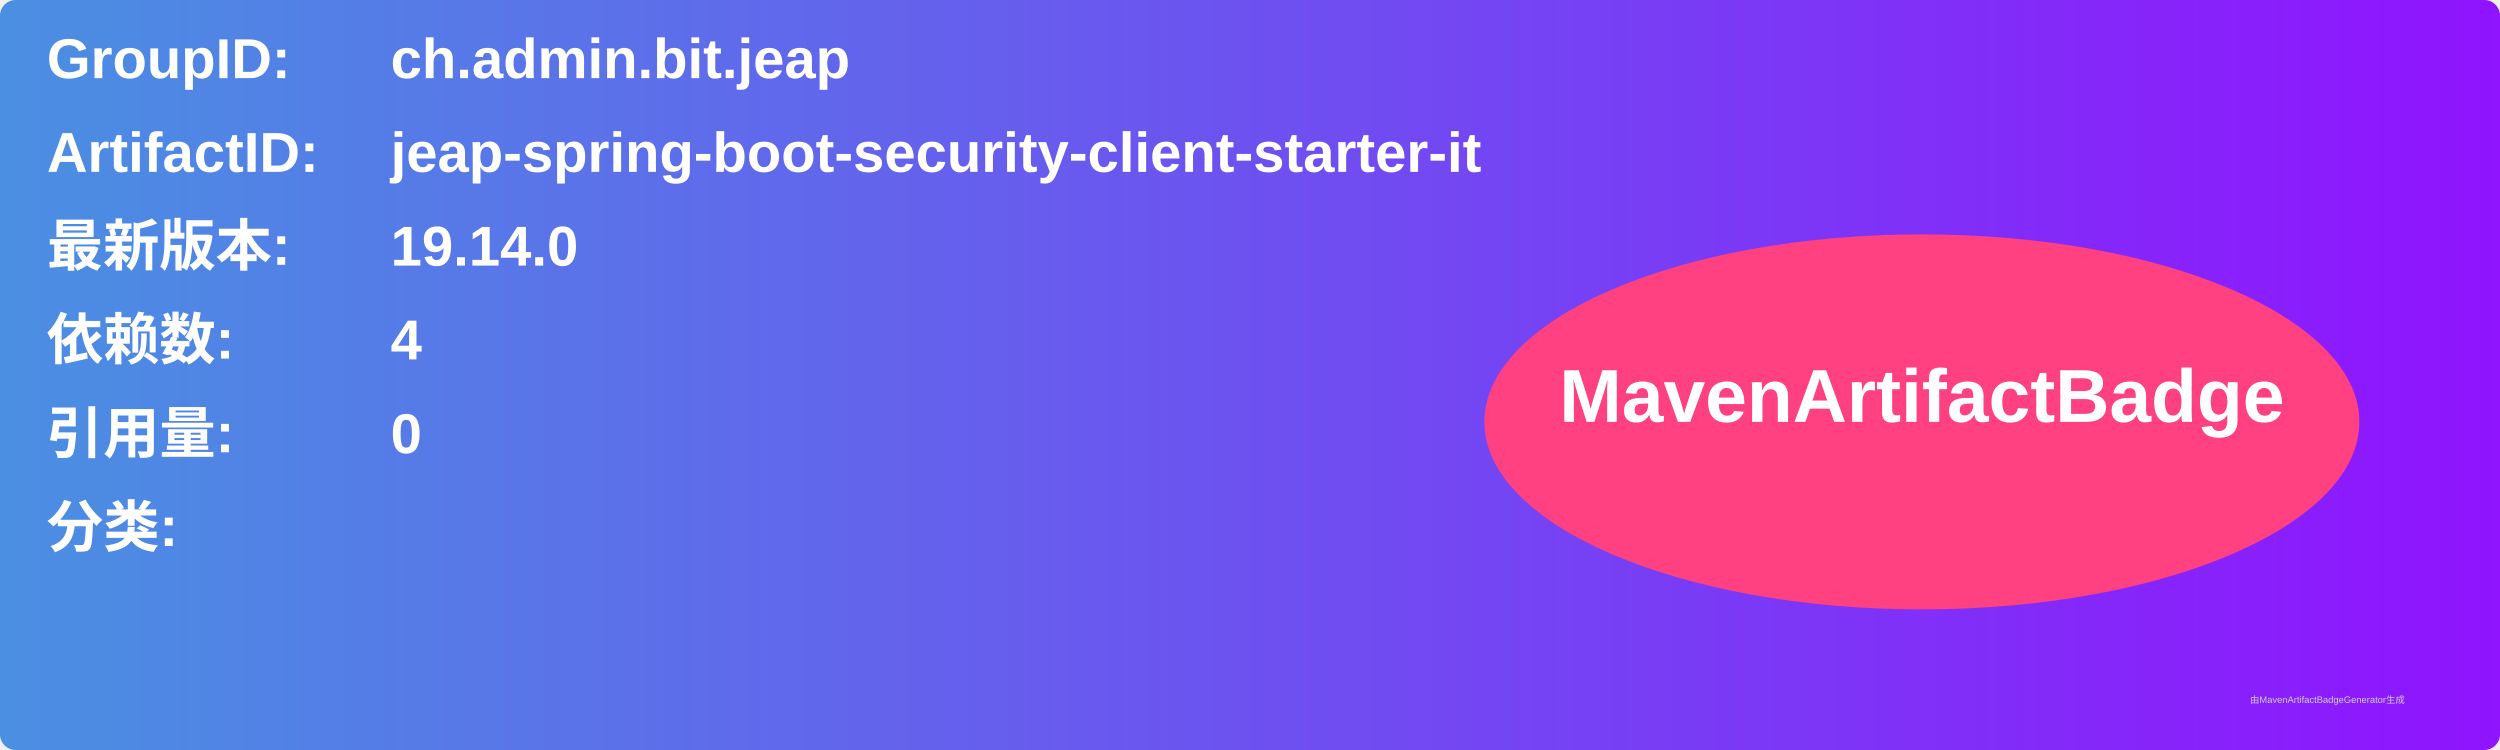
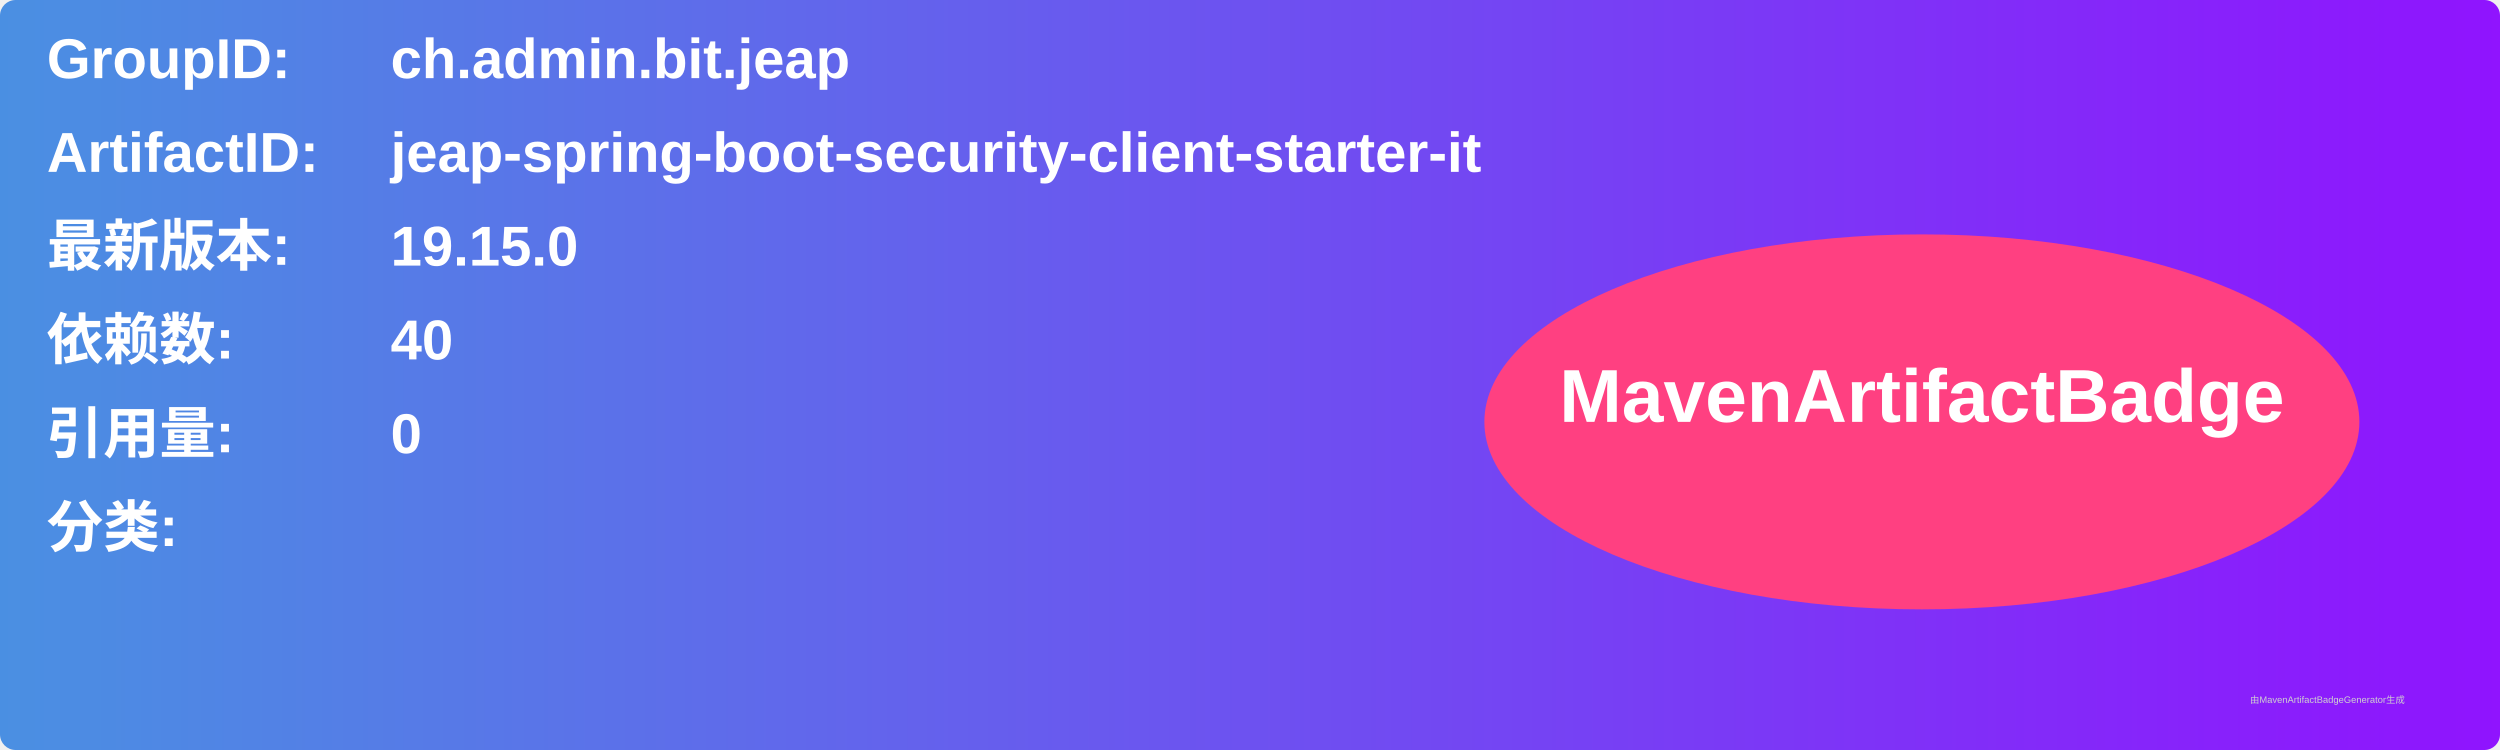
<svg xmlns="http://www.w3.org/2000/svg" width="800" height="240" viewBox="0 0 800 240">
  <linearGradient id="grad" x1="0%" y1="0%" x2="100%" y2="0%">
    <stop offset="0%" stop-color="#4a90e2" />
    <stop offset="100%" stop-color="#9013fe" />
  </linearGradient>
  <rect width="100%" height="100%" rx="5" ry="5" fill="url(#grad)" />
  <g transform="translate(15, 15)">
    <text x="0" y="10" font-family="Arial" font-size="18" fill="white" font-weight="bold" width="260">GroupID:</text>
    <text x="110" y="10" font-family="Arial" font-size="18" fill="white" font-weight="bold" width="460">ch.admin.bit.jeap</text>
    <text x="0" y="40" font-family="Arial" font-size="18" fill="white" font-weight="bold" width="260">ArtifactID:</text>
    <text x="110" y="40" font-family="Arial" font-size="18" fill="white" font-weight="bold" width="460">jeap-spring-boot-security-client-starter-it</text>
    <text x="0" y="70" font-family="Arial" font-size="18" fill="white" font-weight="bold">最新版本:</text>
    <text x="110" y="70" font-family="Arial" font-size="18" fill="white" font-weight="bold">
-       <tspan font-weight="bold">19.14.0</tspan>
+       <tspan font-weight="bold">19.15.0</tspan>
    </text>
    <text x="0" y="100" font-family="Arial" font-size="18" fill="white" font-weight="bold">依赖数: </text>
    <text x="110" y="100" font-family="Arial" font-size="18" fill="white">
-       <tspan font-weight="bold">4</tspan>
+       <tspan font-weight="bold">40</tspan>
    </text>
    <text x="0" y="130" font-family="Arial" font-size="18" fill="white" font-weight="bold">引用量: </text>
    <text x="110" y="130" font-family="Arial" font-size="18" fill="white">
      <tspan font-weight="bold">0</tspan>
    </text>
    <text x="0" y="160" font-family="Arial" font-size="18" fill="white" font-weight="bold">分类:</text>
    <text x="10" y="190" font-family="Arial" font-size="10" fill="white">
      <tspan font-weight="bold" />
    </text>
    <ellipse cx="600" cy="120" rx="140" ry="60" fill="#ff4081" />
    <text x="600" y="120" text-anchor="middle" font-family="Arial" font-size="24" fill="white" font-weight="bold">MavenArtifactBadge</text>
  </g>
  <text x="720" y="225" font-family="Arial" font-size="3" fill="#d0d0d0">由MavenArtifactBadgeGenerator生成</text>
</svg>
